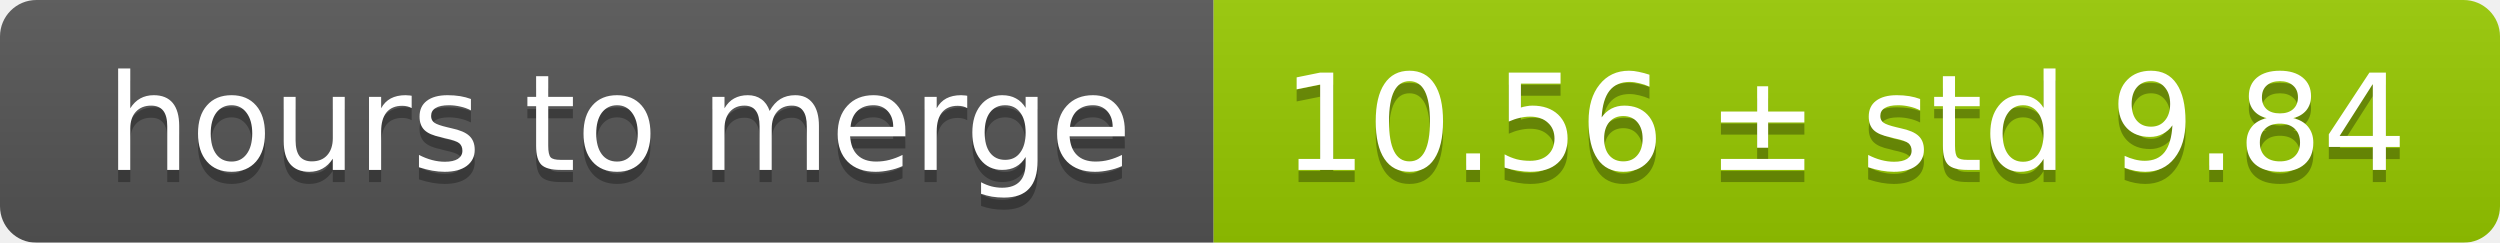
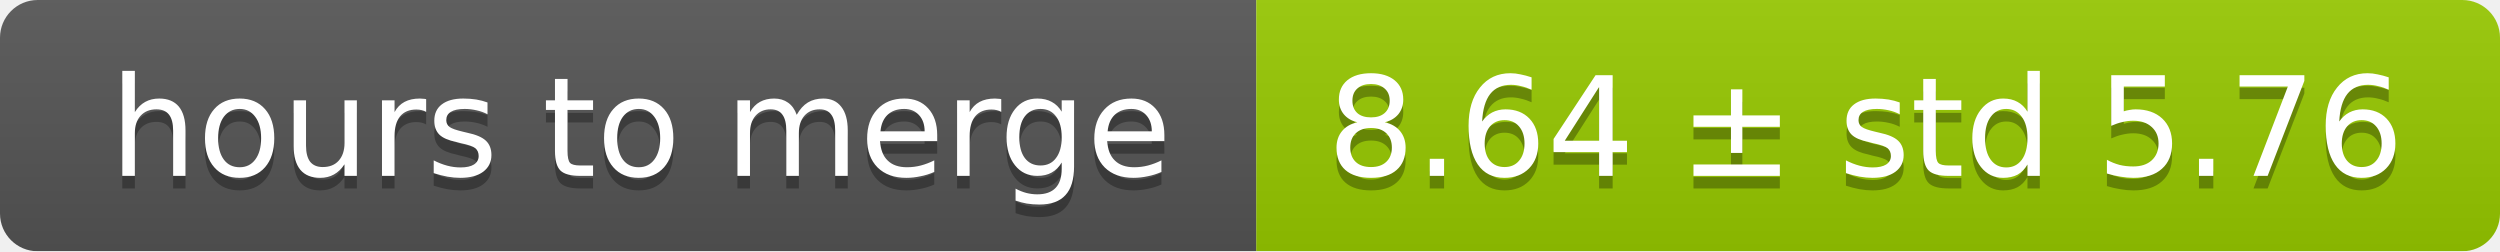
- <svg xmlns="http://www.w3.org/2000/svg" width="206" height="20">
+ <svg xmlns="http://www.w3.org/2000/svg" width="199" height="20">
  <linearGradient id="smooth" x2="0" y2="100%">
    <stop offset="0" stop-color="#bbb" stop-opacity=".1" />
    <stop offset="1" stop-opacity=".1" />
  </linearGradient>
  <mask id="round">
-     <rect width="206" height="20" rx="3" fill="#fff" />
+     <rect width="199" height="20" rx="3" fill="#fff" />
  </mask>
  <g mask="url(#round)">
    <rect width="100" height="20" fill="#555" />
-     <rect x="100" width="106" height="20" fill="#97ca00" />
-     <rect width="206" height="20" fill="url(#smooth)" />
+     <rect x="100" width="99" height="20" fill="#97ca00" />
+     <rect width="199" height="20" fill="url(#smooth)" />
  </g>
  <g fill="#fff" text-anchor="middle" font-family="DejaVu Sans,Verdana,Geneva,sans-serif" font-size="11">
    <text x="51" y="15" fill="#010101" fill-opacity=".3">hours to merge</text>
    <text x="51" y="14">hours to merge</text>
-     <text x="152" y="15" fill="#010101" fill-opacity=".3">10.56 ± std 9.84</text>
-     <text x="152" y="14">10.56 ± std 9.84</text>
+     <text x="148.5" y="15" fill="#010101" fill-opacity=".3">8.64 ± std 5.76</text>
+     <text x="148.5" y="14">8.64 ± std 5.76</text>
  </g>
</svg>
